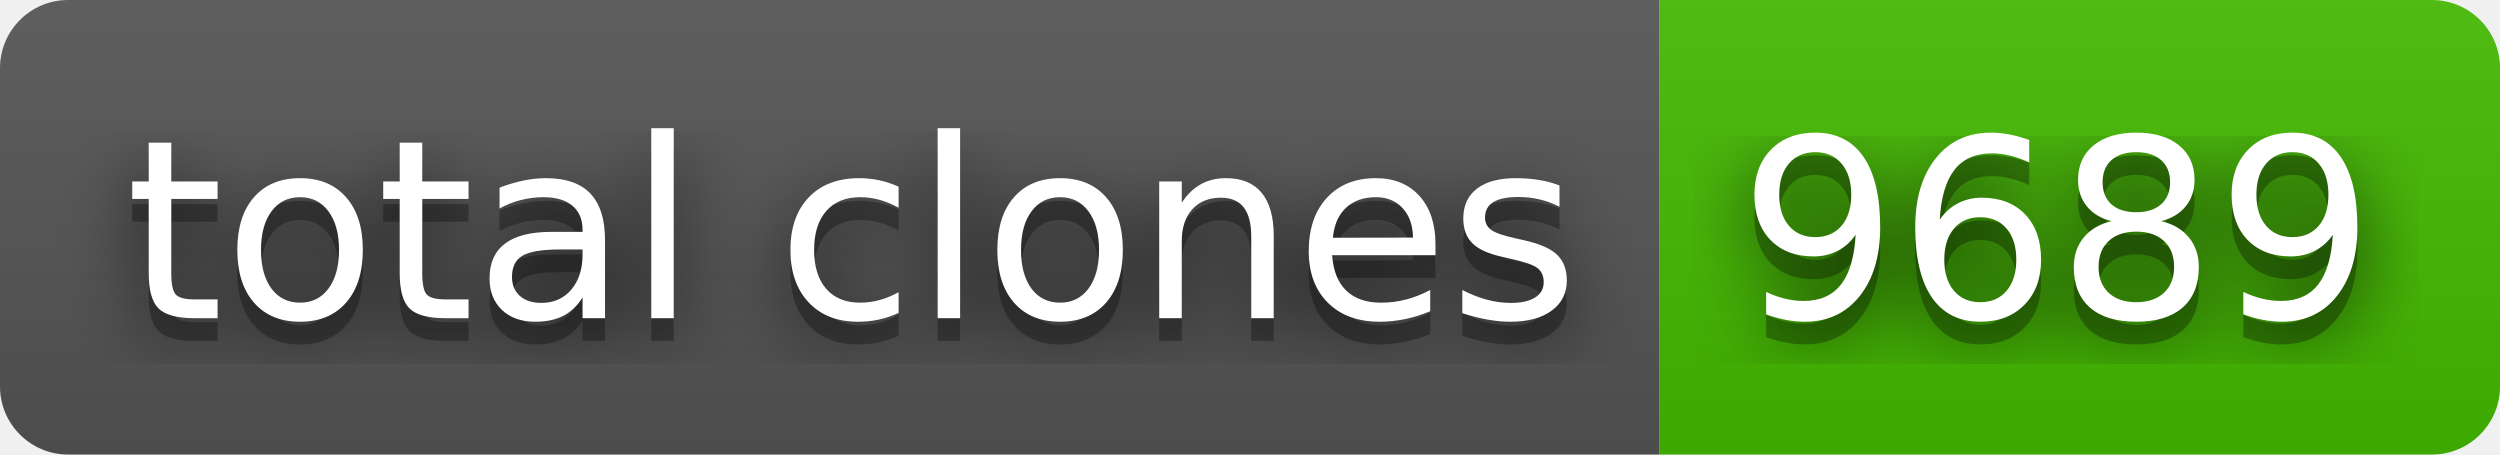
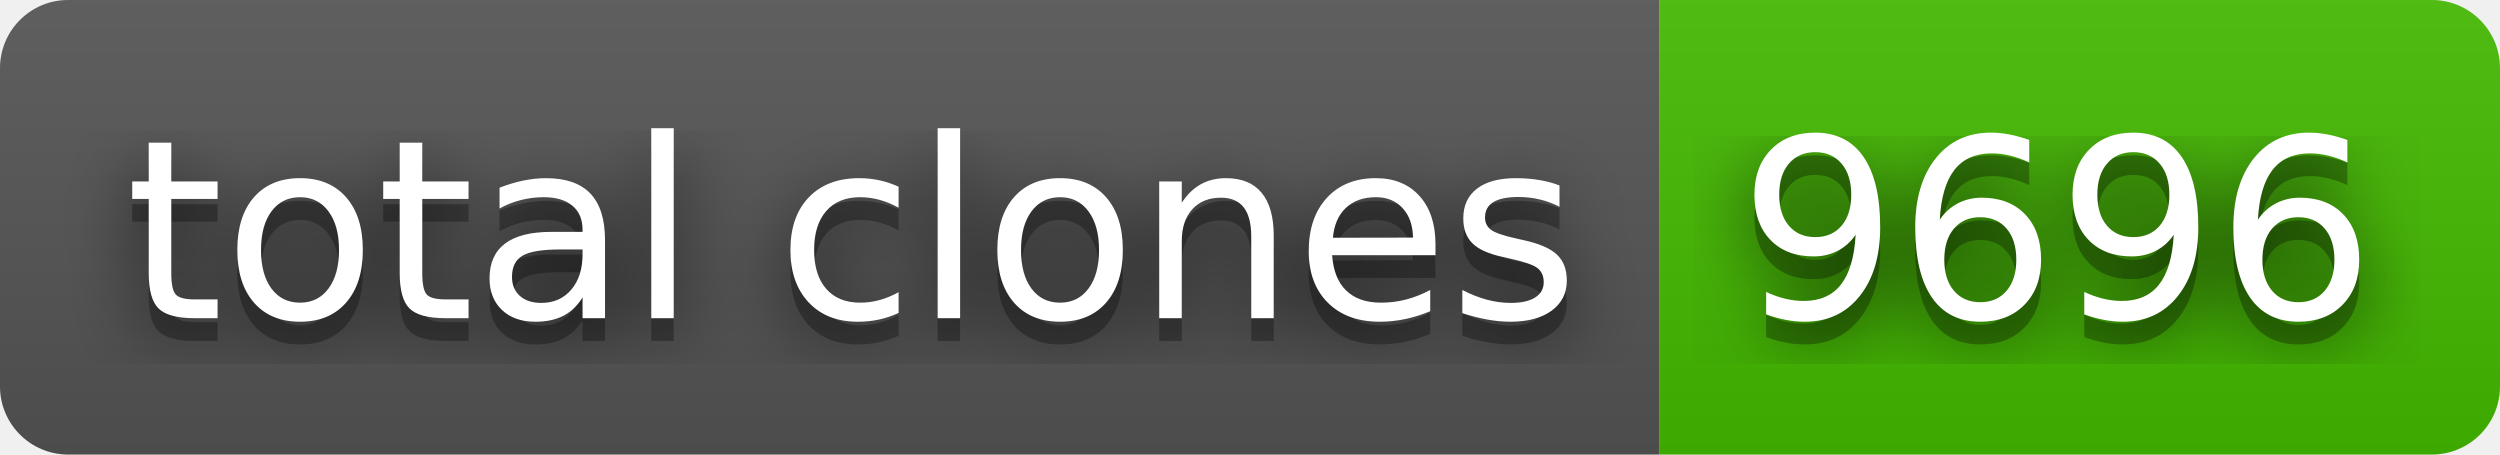
- <svg xmlns="http://www.w3.org/2000/svg" width="110" height="20" role="img" aria-label="total clones: 9689">
+ <svg xmlns="http://www.w3.org/2000/svg" width="110" height="20" role="img" aria-label="total clones: 9696">
  <filter id="blur">
    <feGaussianBlur stdDeviation="16" />
  </filter>
  <linearGradient id="s" x2="0" y2="100%">
    <stop offset="0" stop-color="#bbb" stop-opacity=".1" />
    <stop offset="1" stop-opacity=".1" />
  </linearGradient>
  <clipPath id="r">
    <rect width="110" height="20" rx="3" />
  </clipPath>
  <g clip-path="url(#r)">
    <rect width="73" height="20" fill="#555" />
    <rect x="73" width="37" height="20" fill="#4b0" />
    <rect width="110" height="20" fill="url(#s)" />
  </g>
  <g fill="#fff" text-anchor="middle" font-family="Verdana,Geneva,DejaVu Sans,sans-serif" text-rendering="geometricPrecision" font-size="110">
    <g transform="scale(.1)">
      <g aria-hidden="true" fill="#010101">
        <text x="375" y="150" fill-opacity=".8" filter="url(#blur)" textLength="630">total clones</text>
        <text x="375" y="150" fill-opacity=".3" textLength="630">total clones</text>
      </g>
      <text x="375" y="140" textLength="630">total clones</text>
    </g>
    <g transform="scale(.1)">
      <g aria-hidden="true" fill="#010101">
-         <text x="905" y="150" fill-opacity=".8" filter="url(#blur)" textLength="270">9689</text>
-         <text x="905" y="150" fill-opacity=".3" textLength="270">9689</text>
+         <text x="905" y="150" fill-opacity=".8" filter="url(#blur)" textLength="270">9696</text>
+         <text x="905" y="150" fill-opacity=".3" textLength="270">9696</text>
      </g>
-       <text x="905" y="140" textLength="270">9689</text>
+       <text x="905" y="140" textLength="270">9696</text>
    </g>
  </g>
</svg>
